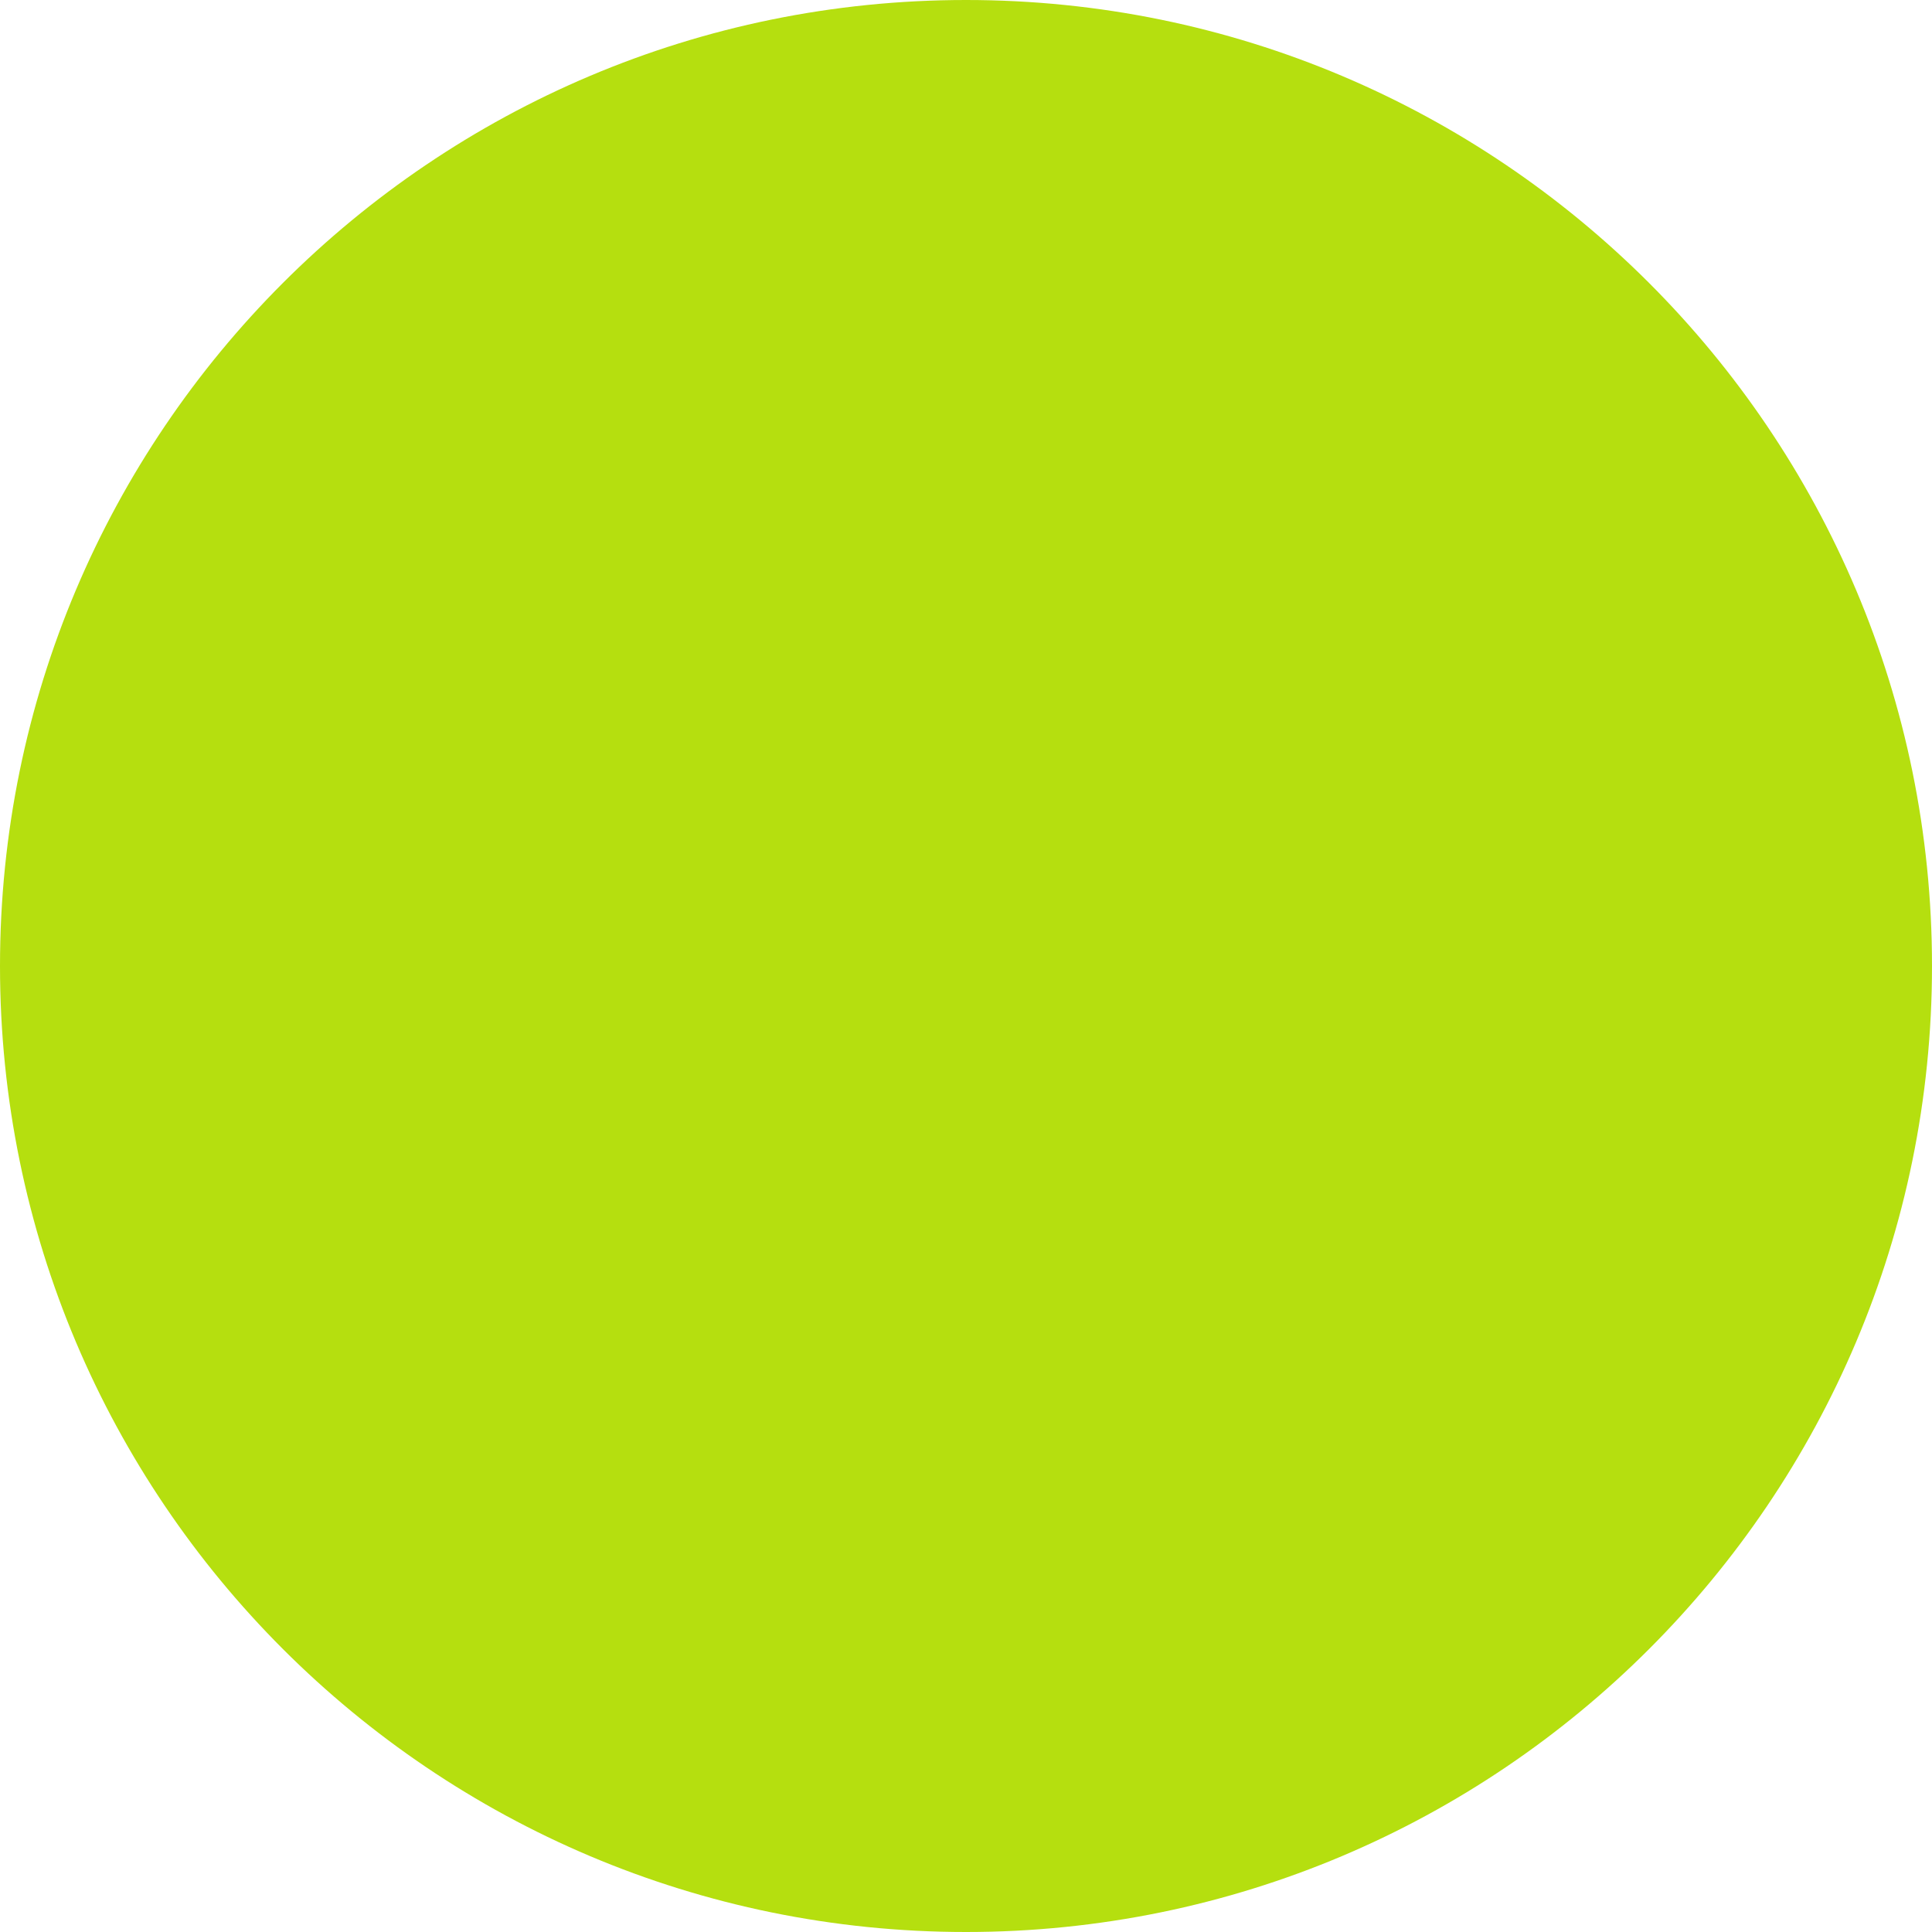
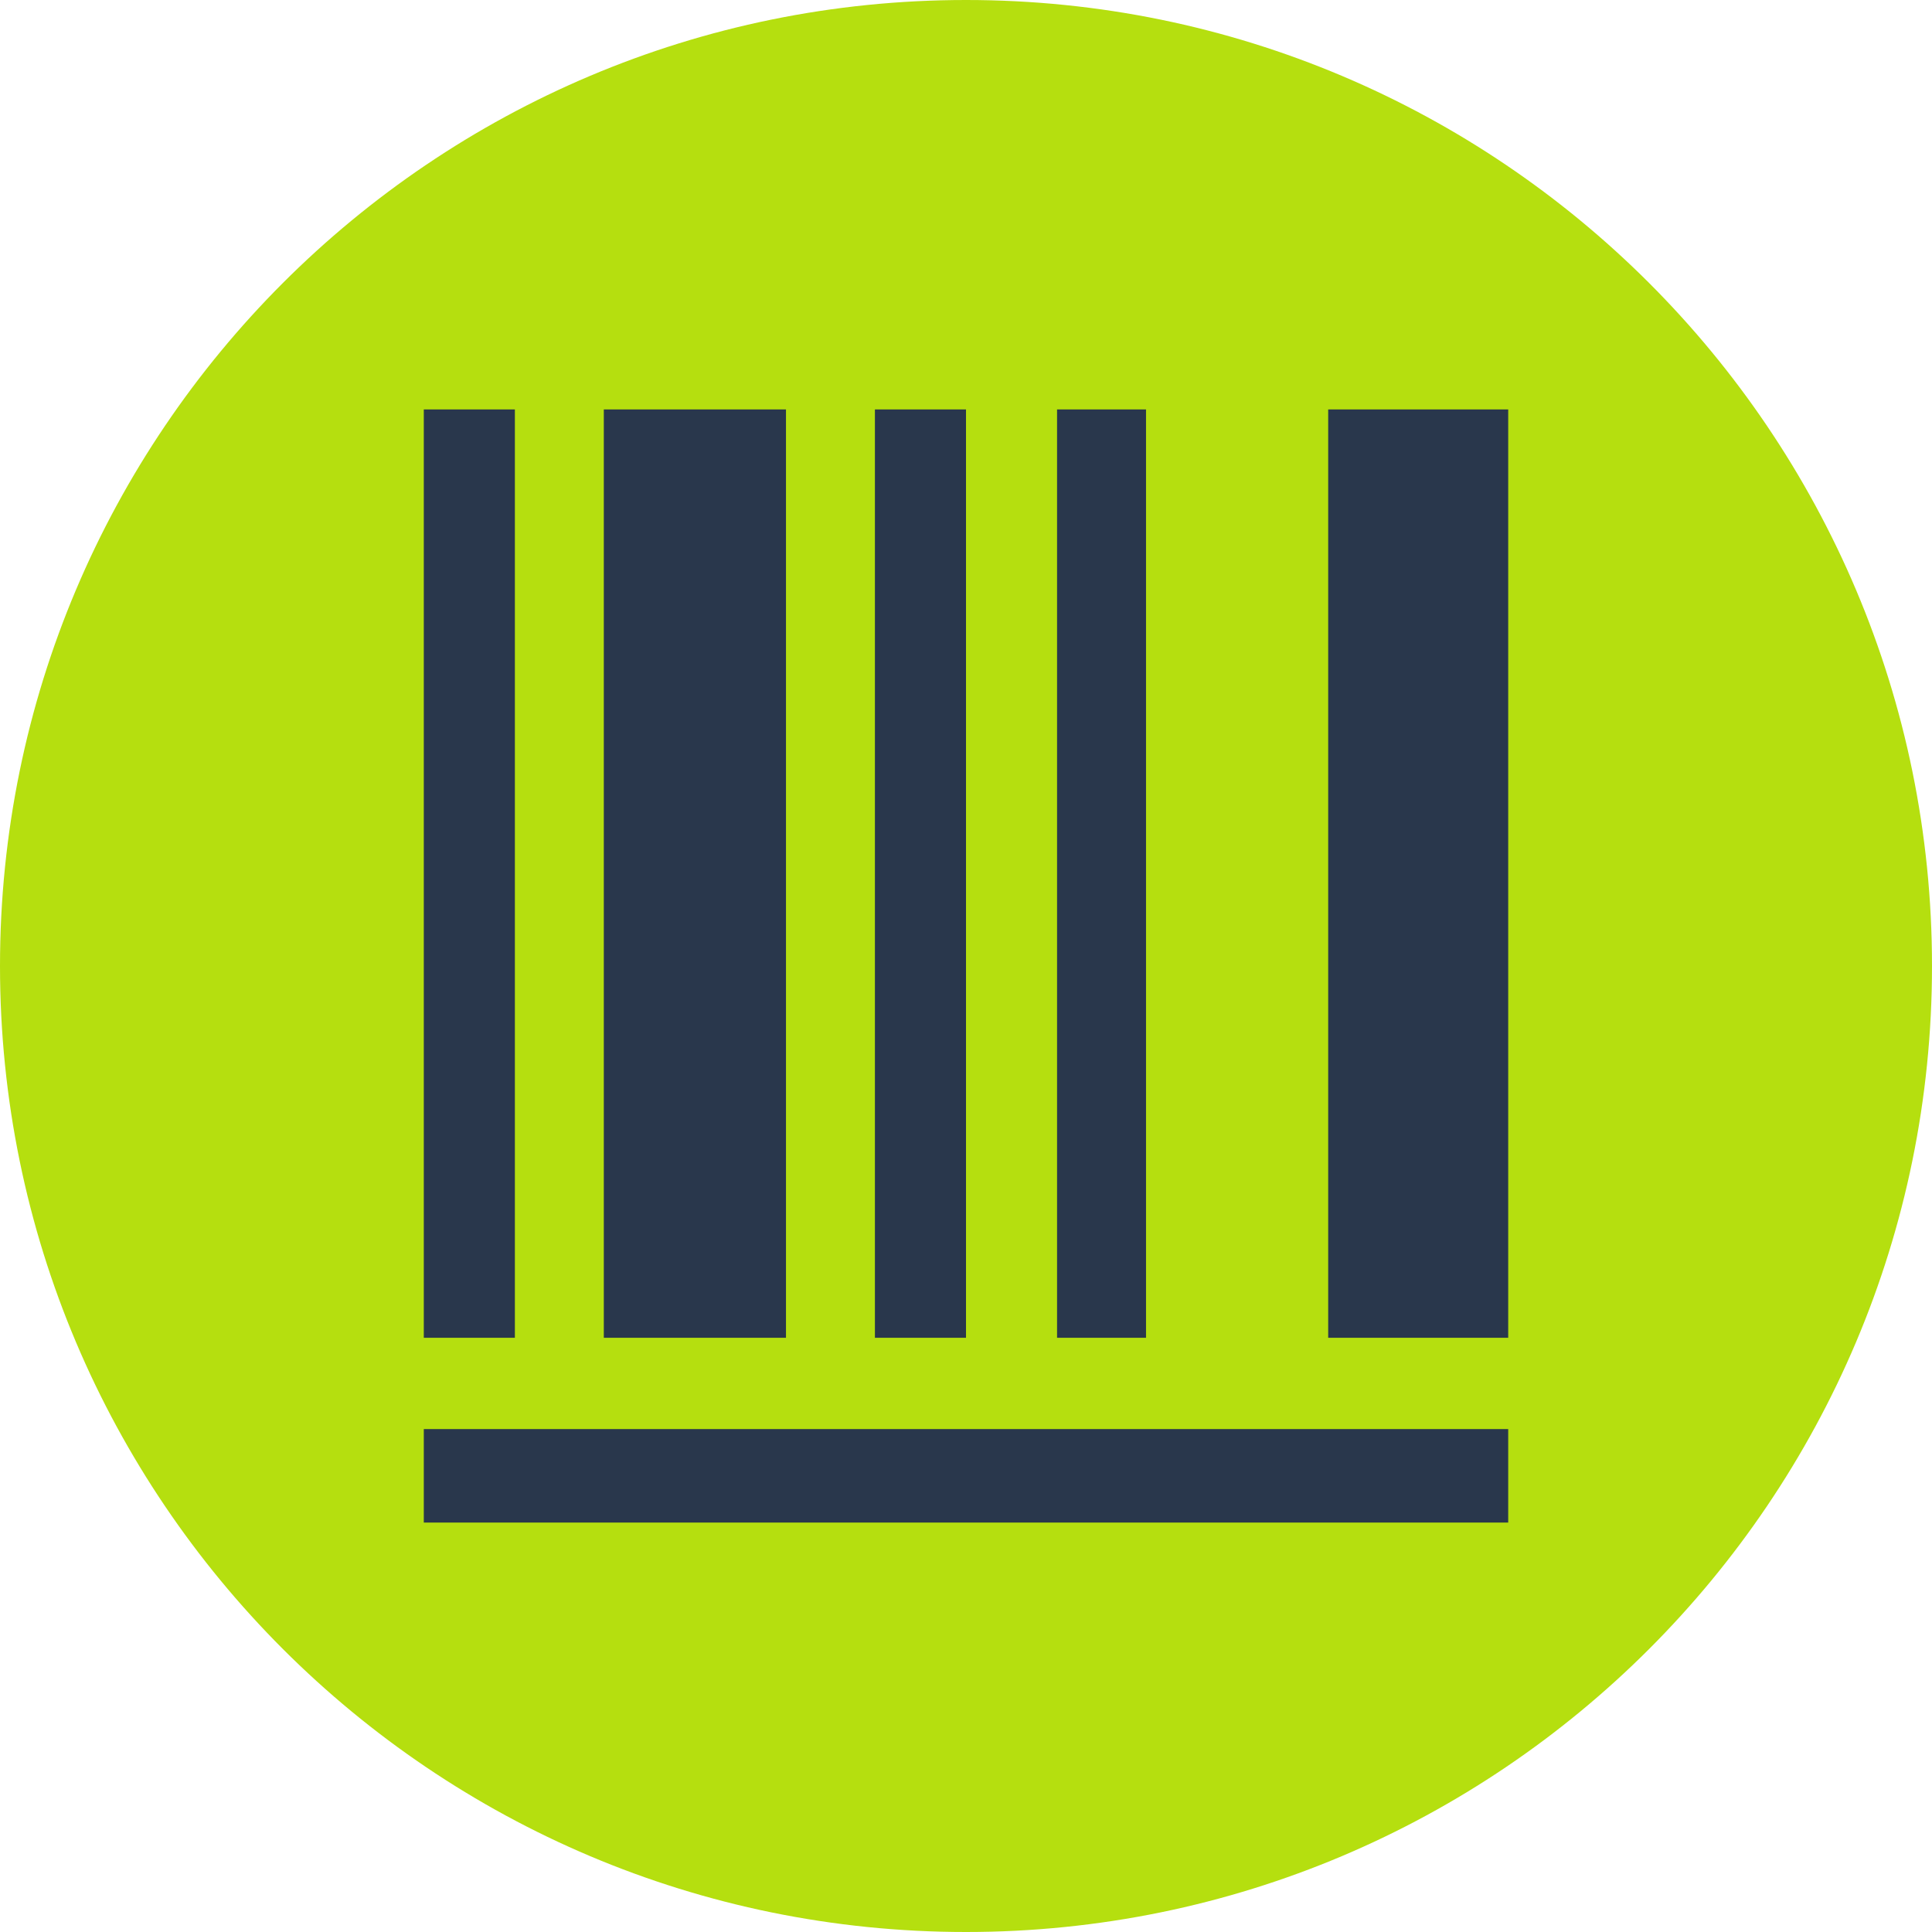
<svg xmlns="http://www.w3.org/2000/svg" width="90" height="90" viewBox="0 0 90 90" fill="none">
  <circle cx="45" cy="45" r="45" fill="#B5DF0F" />
+   <path d="M19.742 19.073H23.985V62.319H19.742V19.073ZM36.614 62.319V19.073H28.128V62.319H36.614ZM40.757 19.073H45V62.319H40.757V19.073ZM49.242 19.073H53.386V62.319H49.242V19.073ZM19.742 66.572H70.258V70.927H19.742V66.572ZM66.016 19.073H61.872V62.319H70.258V19.073H66.016Z" fill="#29374c" />
</svg>
